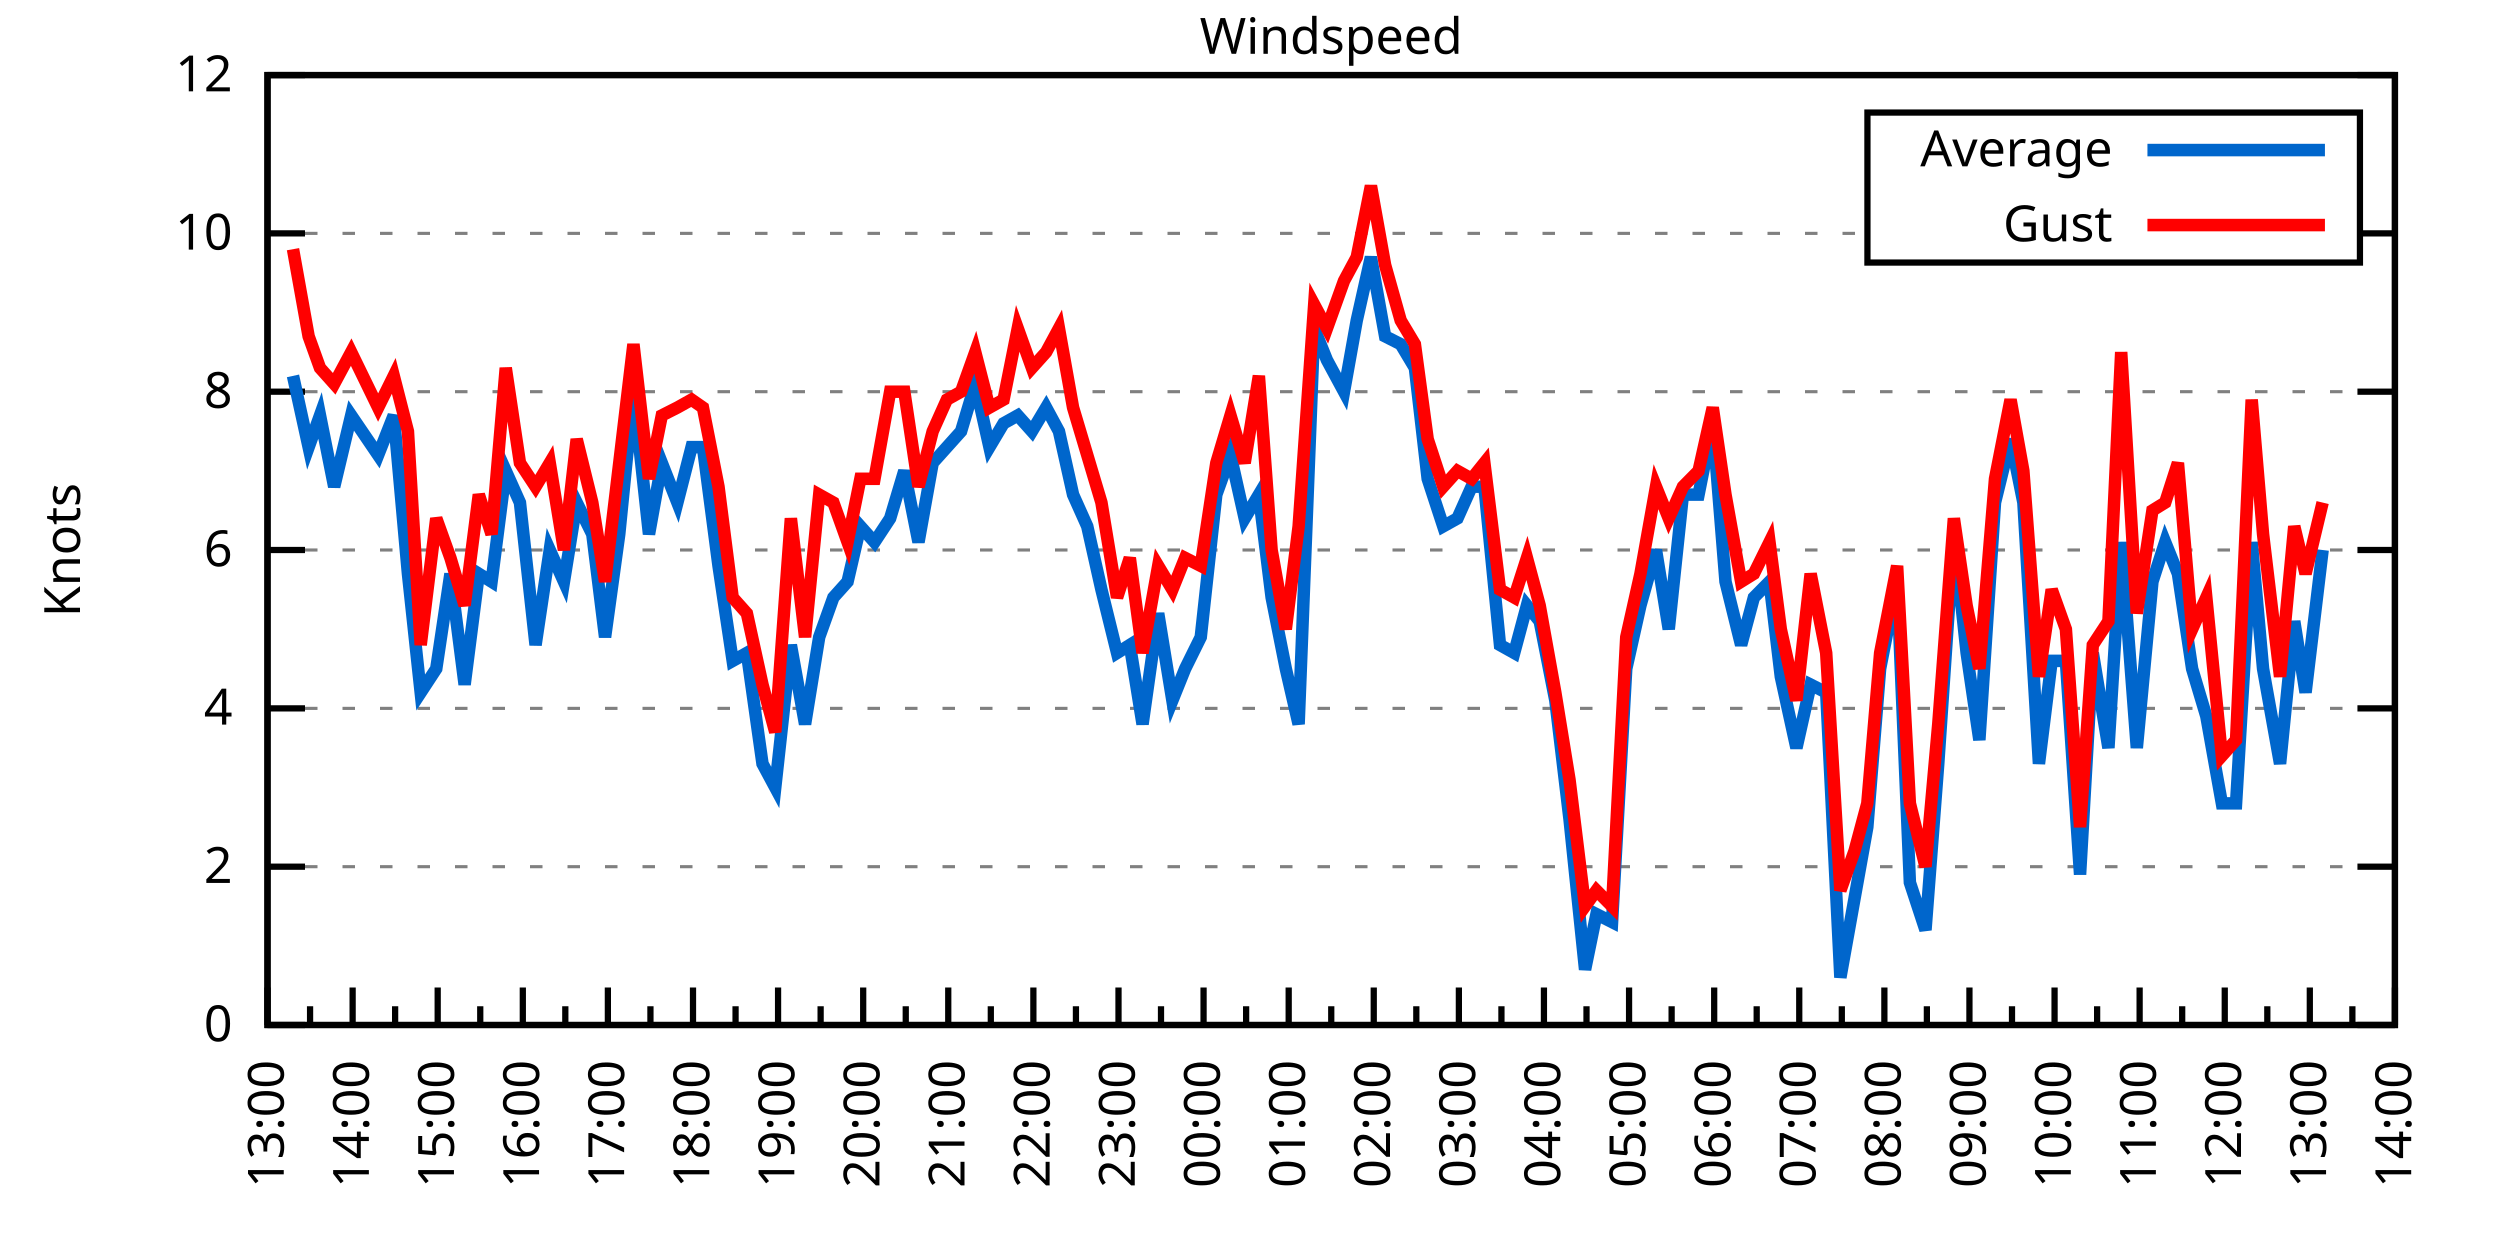
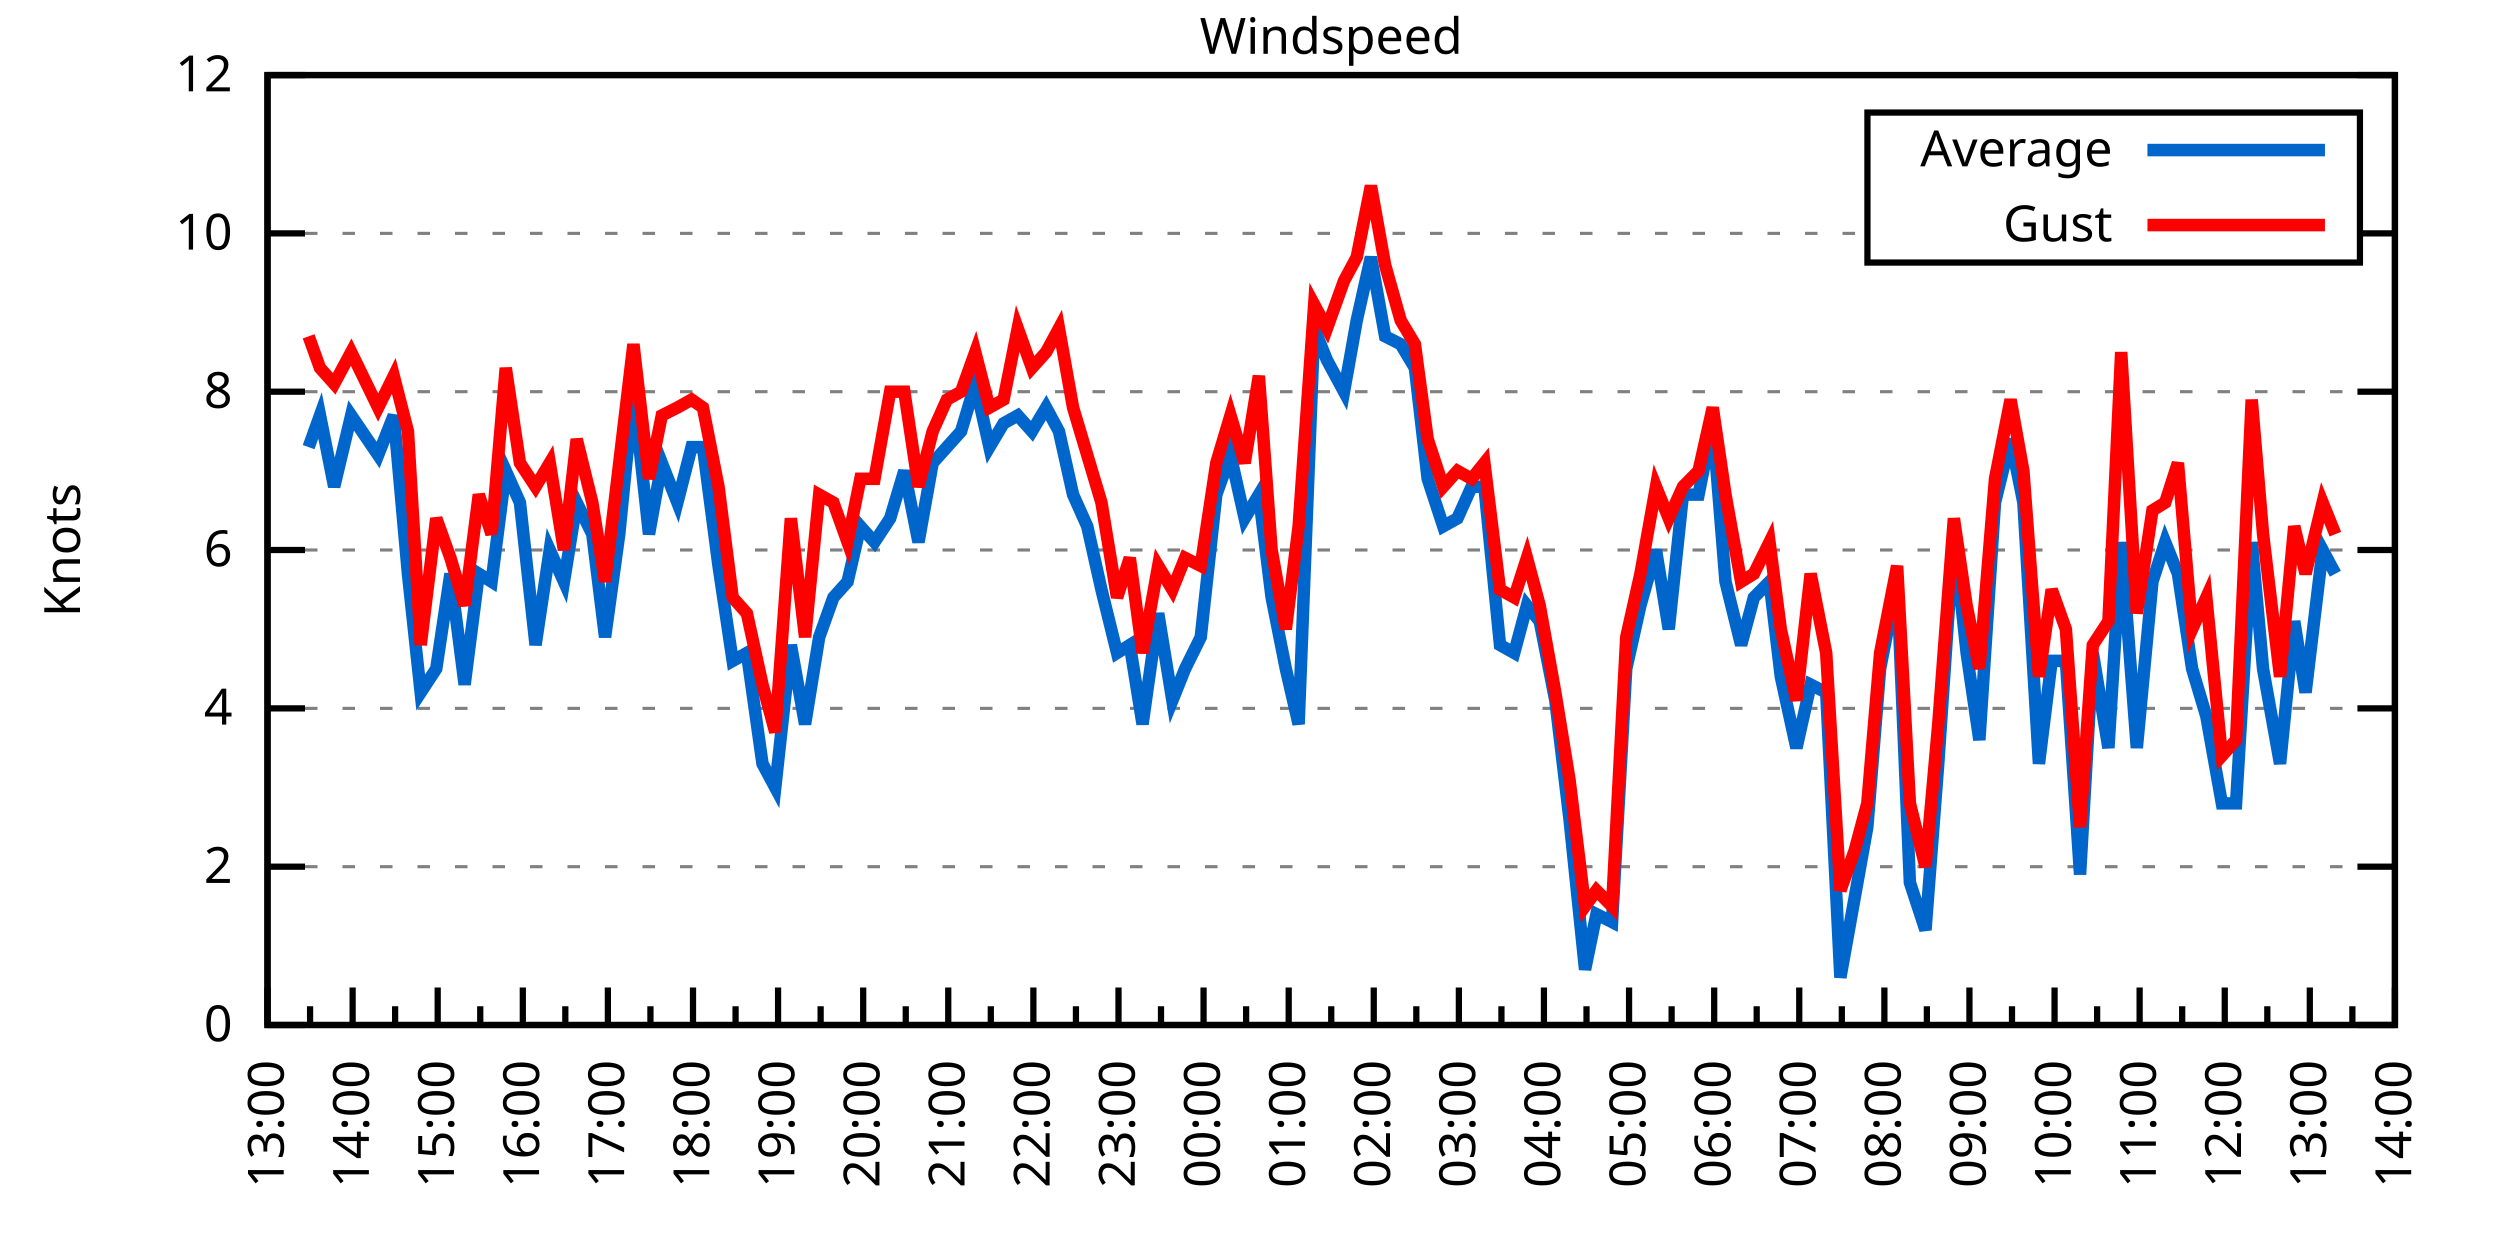
<svg xmlns="http://www.w3.org/2000/svg" xmlns:xlink="http://www.w3.org/1999/xlink" width="400" height="200" viewBox="0 0 400 200">
  <g id="gnuplot_canvas">
    <rect x="0" y="0" width="400" height="200" fill="none" />
    <defs>
      <circle id="gpDot" r="0.5" stroke-width="0.5" stroke="currentColor" />
      <path id="gpPt0" stroke-width="0.333" stroke="currentColor" d="M-1,0 h2 M0,-1 v2" />
      <path id="gpPt1" stroke-width="0.333" stroke="currentColor" d="M-1,-1 L1,1 M1,-1 L-1,1" />
      <path id="gpPt2" stroke-width="0.333" stroke="currentColor" d="M-1,0 L1,0 M0,-1 L0,1 M-1,-1 L1,1 M-1,1 L1,-1" />
      <rect id="gpPt3" stroke-width="0.333" stroke="currentColor" x="-1" y="-1" width="2" height="2" />
      <rect id="gpPt4" stroke-width="0.333" stroke="currentColor" fill="currentColor" x="-1" y="-1" width="2" height="2" />
      <circle id="gpPt5" stroke-width="0.333" stroke="currentColor" cx="0" cy="0" r="1" />
      <use xlink:href="#gpPt5" id="gpPt6" fill="currentColor" stroke="none" />
      <path id="gpPt7" stroke-width="0.333" stroke="currentColor" d="M0,-1.33 L-1.33,0.67 L1.33,0.67 z" />
      <use xlink:href="#gpPt7" id="gpPt8" fill="currentColor" stroke="none" />
      <use xlink:href="#gpPt7" id="gpPt9" stroke="currentColor" transform="rotate(180)" />
      <use xlink:href="#gpPt9" id="gpPt10" fill="currentColor" stroke="none" />
      <use xlink:href="#gpPt3" id="gpPt11" stroke="currentColor" transform="rotate(45)" />
      <use xlink:href="#gpPt11" id="gpPt12" fill="currentColor" stroke="none" />
      <path id="gpPt13" stroke-width="0.333" stroke="currentColor" d="M0,1.330 L1.265,0.411 L0.782,-1.067 L-0.782,-1.076 L-1.265,0.411 z" />
      <use xlink:href="#gpPt13" id="gpPt14" fill="currentColor" stroke="none" />
      <filter id="textbox" filterUnits="objectBoundingBox" x="0" y="0" height="1" width="1">
        <feFlood flood-color="white" flood-opacity="1" result="bgnd" />
        <feComposite in="SourceGraphic" in2="bgnd" operator="atop" />
      </filter>
      <filter id="greybox" filterUnits="objectBoundingBox" x="0" y="0" height="1" width="1">
        <feFlood flood-color="lightgrey" flood-opacity="1" result="grey" />
        <feComposite in="SourceGraphic" in2="grey" operator="atop" />
      </filter>
    </defs>
    <g fill="none" color="white" stroke="currentColor" stroke-width="1.00" stroke-linecap="butt" stroke-linejoin="miter">
</g>
    <g fill="none" color="black" stroke="currentColor" stroke-width="1.00" stroke-linecap="butt" stroke-linejoin="miter">
      <g stroke="none" shape-rendering="crispEdges">
        <polygon fill="rgb(255, 255, 255)" points="42.80,164.00 383.18,164.00 383.18,12.02 42.80,12.02 " />
      </g>
    </g>
    <g fill="none" color="black" stroke="currentColor" stroke-width="1.00" stroke-linecap="butt" stroke-linejoin="miter">
</g>
    <g fill="none" color="black" stroke="black" stroke-width="0.50" stroke-linecap="butt" stroke-linejoin="miter">
</g>
    <g fill="none" color="gray" stroke="currentColor" stroke-width="0.50" stroke-linecap="butt" stroke-linejoin="miter">
      <path stroke="gray" stroke-dasharray="2,4" class="gridline" d="M42.80,164.00 L383.19,164.00  " />
    </g>
    <g fill="none" color="gray" stroke="gray" stroke-width="1.00" stroke-linecap="butt" stroke-linejoin="miter">
</g>
    <g fill="none" color="black" stroke="currentColor" stroke-width="1.00" stroke-linecap="butt" stroke-linejoin="miter">
      <path stroke="black" d="M42.80,164.00 L48.80,164.00 M383.19,164.00 L377.19,164.00  " />
      <g transform="translate(37.20,166.60)" stroke="none" fill="black" font-family="Sans" font-size="8.00" text-anchor="end">
        <text>
          <tspan font-family="Sans"> 0</tspan>
        </text>
      </g>
    </g>
    <g fill="none" color="black" stroke="currentColor" stroke-width="1.00" stroke-linecap="butt" stroke-linejoin="miter">
</g>
    <g fill="none" color="black" stroke="black" stroke-width="0.50" stroke-linecap="butt" stroke-linejoin="miter">
</g>
    <g fill="none" color="gray" stroke="currentColor" stroke-width="0.50" stroke-linecap="butt" stroke-linejoin="miter">
      <path stroke="gray" stroke-dasharray="2,4" class="gridline" d="M42.80,138.67 L383.19,138.67  " />
    </g>
    <g fill="none" color="gray" stroke="gray" stroke-width="1.00" stroke-linecap="butt" stroke-linejoin="miter">
</g>
    <g fill="none" color="black" stroke="currentColor" stroke-width="1.00" stroke-linecap="butt" stroke-linejoin="miter">
      <path stroke="black" d="M42.80,138.67 L48.80,138.67 M383.19,138.67 L377.19,138.67  " />
      <g transform="translate(37.20,141.27)" stroke="none" fill="black" font-family="Sans" font-size="8.00" text-anchor="end">
        <text>
          <tspan font-family="Sans"> 2</tspan>
        </text>
      </g>
    </g>
    <g fill="none" color="black" stroke="currentColor" stroke-width="1.00" stroke-linecap="butt" stroke-linejoin="miter">
</g>
    <g fill="none" color="black" stroke="black" stroke-width="0.50" stroke-linecap="butt" stroke-linejoin="miter">
</g>
    <g fill="none" color="gray" stroke="currentColor" stroke-width="0.50" stroke-linecap="butt" stroke-linejoin="miter">
      <path stroke="gray" stroke-dasharray="2,4" class="gridline" d="M42.80,113.34 L383.19,113.34  " />
    </g>
    <g fill="none" color="gray" stroke="gray" stroke-width="1.00" stroke-linecap="butt" stroke-linejoin="miter">
</g>
    <g fill="none" color="black" stroke="currentColor" stroke-width="1.00" stroke-linecap="butt" stroke-linejoin="miter">
      <path stroke="black" d="M42.80,113.34 L48.80,113.34 M383.19,113.34 L377.19,113.34  " />
      <g transform="translate(37.20,115.94)" stroke="none" fill="black" font-family="Sans" font-size="8.00" text-anchor="end">
        <text>
          <tspan font-family="Sans"> 4</tspan>
        </text>
      </g>
    </g>
    <g fill="none" color="black" stroke="currentColor" stroke-width="1.00" stroke-linecap="butt" stroke-linejoin="miter">
</g>
    <g fill="none" color="black" stroke="black" stroke-width="0.50" stroke-linecap="butt" stroke-linejoin="miter">
</g>
    <g fill="none" color="gray" stroke="currentColor" stroke-width="0.50" stroke-linecap="butt" stroke-linejoin="miter">
      <path stroke="gray" stroke-dasharray="2,4" class="gridline" d="M42.80,88.00 L383.19,88.00  " />
    </g>
    <g fill="none" color="gray" stroke="gray" stroke-width="1.00" stroke-linecap="butt" stroke-linejoin="miter">
</g>
    <g fill="none" color="black" stroke="currentColor" stroke-width="1.00" stroke-linecap="butt" stroke-linejoin="miter">
      <path stroke="black" d="M42.80,88.00 L48.80,88.00 M383.19,88.00 L377.19,88.00  " />
      <g transform="translate(37.20,90.60)" stroke="none" fill="black" font-family="Sans" font-size="8.00" text-anchor="end">
        <text>
          <tspan font-family="Sans"> 6</tspan>
        </text>
      </g>
    </g>
    <g fill="none" color="black" stroke="currentColor" stroke-width="1.00" stroke-linecap="butt" stroke-linejoin="miter">
</g>
    <g fill="none" color="black" stroke="black" stroke-width="0.50" stroke-linecap="butt" stroke-linejoin="miter">
</g>
    <g fill="none" color="gray" stroke="currentColor" stroke-width="0.50" stroke-linecap="butt" stroke-linejoin="miter">
      <path stroke="gray" stroke-dasharray="2,4" class="gridline" d="M42.80,62.67 L383.19,62.67  " />
    </g>
    <g fill="none" color="gray" stroke="gray" stroke-width="1.00" stroke-linecap="butt" stroke-linejoin="miter">
</g>
    <g fill="none" color="black" stroke="currentColor" stroke-width="1.00" stroke-linecap="butt" stroke-linejoin="miter">
      <path stroke="black" d="M42.80,62.67 L48.80,62.67 M383.19,62.67 L377.19,62.67  " />
      <g transform="translate(37.20,65.27)" stroke="none" fill="black" font-family="Sans" font-size="8.00" text-anchor="end">
        <text>
          <tspan font-family="Sans"> 8</tspan>
        </text>
      </g>
    </g>
    <g fill="none" color="black" stroke="currentColor" stroke-width="1.00" stroke-linecap="butt" stroke-linejoin="miter">
</g>
    <g fill="none" color="black" stroke="black" stroke-width="0.50" stroke-linecap="butt" stroke-linejoin="miter">
</g>
    <g fill="none" color="gray" stroke="currentColor" stroke-width="0.50" stroke-linecap="butt" stroke-linejoin="miter">
      <path stroke="gray" stroke-dasharray="2,4" class="gridline" d="M42.80,37.34 L298.79,37.34 M377.59,37.34 L383.19,37.34  " />
    </g>
    <g fill="none" color="gray" stroke="gray" stroke-width="1.00" stroke-linecap="butt" stroke-linejoin="miter">
</g>
    <g fill="none" color="black" stroke="currentColor" stroke-width="1.00" stroke-linecap="butt" stroke-linejoin="miter">
      <path stroke="black" d="M42.80,37.34 L48.80,37.34 M383.19,37.34 L377.19,37.34  " />
      <g transform="translate(37.20,39.94)" stroke="none" fill="black" font-family="Sans" font-size="8.00" text-anchor="end">
        <text>
          <tspan font-family="Sans"> 10</tspan>
        </text>
      </g>
    </g>
    <g fill="none" color="black" stroke="currentColor" stroke-width="1.00" stroke-linecap="butt" stroke-linejoin="miter">
</g>
    <g fill="none" color="black" stroke="black" stroke-width="0.50" stroke-linecap="butt" stroke-linejoin="miter">
</g>
    <g fill="none" color="gray" stroke="currentColor" stroke-width="0.50" stroke-linecap="butt" stroke-linejoin="miter">
      <path stroke="gray" stroke-dasharray="2,4" class="gridline" d="M42.80,12.01 L383.19,12.01  " />
    </g>
    <g fill="none" color="gray" stroke="gray" stroke-width="1.00" stroke-linecap="butt" stroke-linejoin="miter">
</g>
    <g fill="none" color="black" stroke="currentColor" stroke-width="1.00" stroke-linecap="butt" stroke-linejoin="miter">
      <path stroke="black" d="M42.80,12.01 L48.80,12.01 M383.19,12.01 L377.19,12.01  " />
      <g transform="translate(37.20,14.61)" stroke="none" fill="black" font-family="Sans" font-size="8.00" text-anchor="end">
        <text>
          <tspan font-family="Sans"> 12</tspan>
        </text>
      </g>
    </g>
    <g fill="none" color="black" stroke="currentColor" stroke-width="1.00" stroke-linecap="butt" stroke-linejoin="miter">
      <path stroke="black" d="M42.80,164.00 L42.80,158.00  " />
      <g transform="translate(45.40,169.60) rotate(270)" stroke="none" fill="black" font-family="Sans" font-size="8.00" text-anchor="end">
        <text>
          <tspan font-family="Sans">13:00</tspan>
        </text>
      </g>
    </g>
    <g fill="none" color="black" stroke="currentColor" stroke-width="1.00" stroke-linecap="butt" stroke-linejoin="miter">
      <path stroke="black" d="M49.61,164.00 L49.61,161.00 M56.42,164.00 L56.42,158.00  " />
      <g transform="translate(59.02,169.60) rotate(270)" stroke="none" fill="black" font-family="Sans" font-size="8.00" text-anchor="end">
        <text>
          <tspan font-family="Sans">14:00</tspan>
        </text>
      </g>
    </g>
    <g fill="none" color="black" stroke="currentColor" stroke-width="1.00" stroke-linecap="butt" stroke-linejoin="miter">
      <path stroke="black" d="M63.22,164.00 L63.22,161.00 M70.03,164.00 L70.03,158.00  " />
      <g transform="translate(72.63,169.60) rotate(270)" stroke="none" fill="black" font-family="Sans" font-size="8.00" text-anchor="end">
        <text>
          <tspan font-family="Sans">15:00</tspan>
        </text>
      </g>
    </g>
    <g fill="none" color="black" stroke="currentColor" stroke-width="1.00" stroke-linecap="butt" stroke-linejoin="miter">
      <path stroke="black" d="M76.84,164.00 L76.84,161.00 M83.65,164.00 L83.65,158.00  " />
      <g transform="translate(86.25,169.60) rotate(270)" stroke="none" fill="black" font-family="Sans" font-size="8.00" text-anchor="end">
        <text>
          <tspan font-family="Sans">16:00</tspan>
        </text>
      </g>
    </g>
    <g fill="none" color="black" stroke="currentColor" stroke-width="1.00" stroke-linecap="butt" stroke-linejoin="miter">
      <path stroke="black" d="M90.45,164.00 L90.45,161.00 M97.26,164.00 L97.26,158.00  " />
      <g transform="translate(99.86,169.60) rotate(270)" stroke="none" fill="black" font-family="Sans" font-size="8.00" text-anchor="end">
        <text>
          <tspan font-family="Sans">17:00</tspan>
        </text>
      </g>
    </g>
    <g fill="none" color="black" stroke="currentColor" stroke-width="1.00" stroke-linecap="butt" stroke-linejoin="miter">
      <path stroke="black" d="M104.07,164.00 L104.07,161.00 M110.88,164.00 L110.88,158.00  " />
      <g transform="translate(113.48,169.60) rotate(270)" stroke="none" fill="black" font-family="Sans" font-size="8.00" text-anchor="end">
        <text>
          <tspan font-family="Sans">18:00</tspan>
        </text>
      </g>
    </g>
    <g fill="none" color="black" stroke="currentColor" stroke-width="1.00" stroke-linecap="butt" stroke-linejoin="miter">
      <path stroke="black" d="M117.69,164.00 L117.69,161.00 M124.49,164.00 L124.49,158.00  " />
      <g transform="translate(127.09,169.60) rotate(270)" stroke="none" fill="black" font-family="Sans" font-size="8.00" text-anchor="end">
        <text>
          <tspan font-family="Sans">19:00</tspan>
        </text>
      </g>
    </g>
    <g fill="none" color="black" stroke="currentColor" stroke-width="1.00" stroke-linecap="butt" stroke-linejoin="miter">
      <path stroke="black" d="M131.30,164.00 L131.30,161.00 M138.11,164.00 L138.11,158.00  " />
      <g transform="translate(140.71,169.60) rotate(270)" stroke="none" fill="black" font-family="Sans" font-size="8.00" text-anchor="end">
        <text>
          <tspan font-family="Sans">20:00</tspan>
        </text>
      </g>
    </g>
    <g fill="none" color="black" stroke="currentColor" stroke-width="1.00" stroke-linecap="butt" stroke-linejoin="miter">
      <path stroke="black" d="M144.92,164.00 L144.92,161.00 M151.72,164.00 L151.72,158.00  " />
      <g transform="translate(154.32,169.60) rotate(270)" stroke="none" fill="black" font-family="Sans" font-size="8.00" text-anchor="end">
        <text>
          <tspan font-family="Sans">21:00</tspan>
        </text>
      </g>
    </g>
    <g fill="none" color="black" stroke="currentColor" stroke-width="1.00" stroke-linecap="butt" stroke-linejoin="miter">
      <path stroke="black" d="M158.53,164.00 L158.53,161.00 M165.34,164.00 L165.34,158.00  " />
      <g transform="translate(167.94,169.60) rotate(270)" stroke="none" fill="black" font-family="Sans" font-size="8.00" text-anchor="end">
        <text>
          <tspan font-family="Sans">22:00</tspan>
        </text>
      </g>
    </g>
    <g fill="none" color="black" stroke="currentColor" stroke-width="1.00" stroke-linecap="butt" stroke-linejoin="miter">
      <path stroke="black" d="M172.15,164.00 L172.15,161.00 M178.96,164.00 L178.96,158.00  " />
      <g transform="translate(181.56,169.60) rotate(270)" stroke="none" fill="black" font-family="Sans" font-size="8.00" text-anchor="end">
        <text>
          <tspan font-family="Sans">23:00</tspan>
        </text>
      </g>
    </g>
    <g fill="none" color="black" stroke="currentColor" stroke-width="1.00" stroke-linecap="butt" stroke-linejoin="miter">
      <path stroke="black" d="M185.76,164.00 L185.76,161.00 M192.57,164.00 L192.57,158.00  " />
      <g transform="translate(195.17,169.60) rotate(270)" stroke="none" fill="black" font-family="Sans" font-size="8.00" text-anchor="end">
        <text>
          <tspan font-family="Sans">00:00</tspan>
        </text>
      </g>
    </g>
    <g fill="none" color="black" stroke="currentColor" stroke-width="1.00" stroke-linecap="butt" stroke-linejoin="miter">
      <path stroke="black" d="M199.38,164.00 L199.38,161.00 M206.19,164.00 L206.19,158.00  " />
      <g transform="translate(208.79,169.60) rotate(270)" stroke="none" fill="black" font-family="Sans" font-size="8.00" text-anchor="end">
        <text>
          <tspan font-family="Sans">01:00</tspan>
        </text>
      </g>
    </g>
    <g fill="none" color="black" stroke="currentColor" stroke-width="1.00" stroke-linecap="butt" stroke-linejoin="miter">
      <path stroke="black" d="M213.00,164.00 L213.00,161.00 M219.80,164.00 L219.80,158.00  " />
      <g transform="translate(222.40,169.60) rotate(270)" stroke="none" fill="black" font-family="Sans" font-size="8.00" text-anchor="end">
        <text>
          <tspan font-family="Sans">02:00</tspan>
        </text>
      </g>
    </g>
    <g fill="none" color="black" stroke="currentColor" stroke-width="1.00" stroke-linecap="butt" stroke-linejoin="miter">
      <path stroke="black" d="M226.61,164.00 L226.61,161.00 M233.42,164.00 L233.42,158.00  " />
      <g transform="translate(236.02,169.60) rotate(270)" stroke="none" fill="black" font-family="Sans" font-size="8.00" text-anchor="end">
        <text>
          <tspan font-family="Sans">03:00</tspan>
        </text>
      </g>
    </g>
    <g fill="none" color="black" stroke="currentColor" stroke-width="1.00" stroke-linecap="butt" stroke-linejoin="miter">
      <path stroke="black" d="M240.23,164.00 L240.23,161.00 M247.03,164.00 L247.03,158.00  " />
      <g transform="translate(249.63,169.60) rotate(270)" stroke="none" fill="black" font-family="Sans" font-size="8.00" text-anchor="end">
        <text>
          <tspan font-family="Sans">04:00</tspan>
        </text>
      </g>
    </g>
    <g fill="none" color="black" stroke="currentColor" stroke-width="1.00" stroke-linecap="butt" stroke-linejoin="miter">
      <path stroke="black" d="M253.84,164.00 L253.84,161.00 M260.65,164.00 L260.65,158.00  " />
      <g transform="translate(263.25,169.60) rotate(270)" stroke="none" fill="black" font-family="Sans" font-size="8.00" text-anchor="end">
        <text>
          <tspan font-family="Sans">05:00</tspan>
        </text>
      </g>
    </g>
    <g fill="none" color="black" stroke="currentColor" stroke-width="1.00" stroke-linecap="butt" stroke-linejoin="miter">
      <path stroke="black" d="M267.46,164.00 L267.46,161.00 M274.27,164.00 L274.27,158.00  " />
      <g transform="translate(276.87,169.60) rotate(270)" stroke="none" fill="black" font-family="Sans" font-size="8.00" text-anchor="end">
        <text>
          <tspan font-family="Sans">06:00</tspan>
        </text>
      </g>
    </g>
    <g fill="none" color="black" stroke="currentColor" stroke-width="1.00" stroke-linecap="butt" stroke-linejoin="miter">
      <path stroke="black" d="M281.07,164.00 L281.07,161.00 M287.88,164.00 L287.88,158.00  " />
      <g transform="translate(290.48,169.60) rotate(270)" stroke="none" fill="black" font-family="Sans" font-size="8.00" text-anchor="end">
        <text>
          <tspan font-family="Sans">07:00</tspan>
        </text>
      </g>
    </g>
    <g fill="none" color="black" stroke="currentColor" stroke-width="1.00" stroke-linecap="butt" stroke-linejoin="miter">
      <path stroke="black" d="M294.69,164.00 L294.69,161.00 M301.50,164.00 L301.50,158.00  " />
      <g transform="translate(304.10,169.60) rotate(270)" stroke="none" fill="black" font-family="Sans" font-size="8.00" text-anchor="end">
        <text>
          <tspan font-family="Sans">08:00</tspan>
        </text>
      </g>
    </g>
    <g fill="none" color="black" stroke="currentColor" stroke-width="1.00" stroke-linecap="butt" stroke-linejoin="miter">
      <path stroke="black" d="M308.30,164.00 L308.30,161.00 M315.11,164.00 L315.11,158.00  " />
      <g transform="translate(317.71,169.60) rotate(270)" stroke="none" fill="black" font-family="Sans" font-size="8.00" text-anchor="end">
        <text>
          <tspan font-family="Sans">09:00</tspan>
        </text>
      </g>
    </g>
    <g fill="none" color="black" stroke="currentColor" stroke-width="1.00" stroke-linecap="butt" stroke-linejoin="miter">
      <path stroke="black" d="M321.92,164.00 L321.92,161.00 M328.73,164.00 L328.73,158.00  " />
      <g transform="translate(331.33,169.60) rotate(270)" stroke="none" fill="black" font-family="Sans" font-size="8.00" text-anchor="end">
        <text>
          <tspan font-family="Sans">10:00</tspan>
        </text>
      </g>
    </g>
    <g fill="none" color="black" stroke="currentColor" stroke-width="1.00" stroke-linecap="butt" stroke-linejoin="miter">
      <path stroke="black" d="M335.54,164.00 L335.54,161.00 M342.34,164.00 L342.34,158.00  " />
      <g transform="translate(344.94,169.60) rotate(270)" stroke="none" fill="black" font-family="Sans" font-size="8.00" text-anchor="end">
        <text>
          <tspan font-family="Sans">11:00</tspan>
        </text>
      </g>
    </g>
    <g fill="none" color="black" stroke="currentColor" stroke-width="1.00" stroke-linecap="butt" stroke-linejoin="miter">
      <path stroke="black" d="M349.15,164.00 L349.15,161.00 M355.96,164.00 L355.96,158.00  " />
      <g transform="translate(358.56,169.60) rotate(270)" stroke="none" fill="black" font-family="Sans" font-size="8.00" text-anchor="end">
        <text>
          <tspan font-family="Sans">12:00</tspan>
        </text>
      </g>
    </g>
    <g fill="none" color="black" stroke="currentColor" stroke-width="1.00" stroke-linecap="butt" stroke-linejoin="miter">
      <path stroke="black" d="M362.77,164.00 L362.77,161.00 M369.57,164.00 L369.57,158.00  " />
      <g transform="translate(372.17,169.60) rotate(270)" stroke="none" fill="black" font-family="Sans" font-size="8.00" text-anchor="end">
        <text>
          <tspan font-family="Sans">13:00</tspan>
        </text>
      </g>
    </g>
    <g fill="none" color="black" stroke="currentColor" stroke-width="1.00" stroke-linecap="butt" stroke-linejoin="miter">
      <path stroke="black" d="M376.38,164.00 L376.38,161.00 M383.19,164.00 L383.19,158.00  " />
      <g transform="translate(385.79,169.60) rotate(270)" stroke="none" fill="black" font-family="Sans" font-size="8.00" text-anchor="end">
        <text>
          <tspan font-family="Sans">14:00</tspan>
        </text>
      </g>
    </g>
    <g fill="none" color="black" stroke="currentColor" stroke-width="1.00" stroke-linecap="butt" stroke-linejoin="miter">
</g>
    <g fill="none" color="black" stroke="currentColor" stroke-width="1.00" stroke-linecap="butt" stroke-linejoin="miter">
      <path stroke="black" d="M42.80,12.01 L42.80,164.00 L383.19,164.00 L383.19,12.01 L42.80,12.01 Z  " />
    </g>
    <g fill="none" color="black" stroke="currentColor" stroke-width="1.00" stroke-linecap="butt" stroke-linejoin="miter">
      <g transform="translate(12.80,88.01) rotate(270)" stroke="none" fill="black" font-family="Sans" font-size="8.00" text-anchor="middle">
        <text>
          <tspan font-family="Sans">Knots</tspan>
        </text>
      </g>
    </g>
    <g fill="none" color="black" stroke="currentColor" stroke-width="1.00" stroke-linecap="butt" stroke-linejoin="miter">
</g>
    <g fill="none" color="black" stroke="currentColor" stroke-width="1.00" stroke-linecap="butt" stroke-linejoin="miter">
      <path stroke="black" d="M298.79,42.01 L298.79,18.01 L377.59,18.01 L377.59,42.01 L298.79,42.01 Z  " />
    </g>
    <g id="Windspeed_plot_1">
      <g fill="none" color="white" stroke="black" stroke-width="2.00" stroke-linecap="butt" stroke-linejoin="miter">
</g>
      <g fill="none" color="black" stroke="currentColor" stroke-width="2.00" stroke-linecap="butt" stroke-linejoin="miter">
        <g transform="translate(337.99,26.61)" stroke="none" fill="black" font-family="Sans" font-size="8.00" text-anchor="end">
          <text>
            <tspan font-family="Sans">Average</tspan>
          </text>
        </g>
      </g>
      <g fill="none" color="black" stroke="currentColor" stroke-width="2.00" stroke-linecap="butt" stroke-linejoin="miter">
-         <path stroke="rgb(  0, 102, 204)" d="M343.59,24.01 L371.99,24.01 M46.88,60.14 L49.38,71.54 L51.20,66.47 L53.47,77.87 L56.19,66.47 L60.50,72.81   L63.00,66.47 L65.27,91.80 L67.31,110.80 L69.80,107.00 L72.07,91.80 L74.34,109.54 L76.61,91.80 L78.65,93.07   L80.92,75.34 L83.19,80.41 L85.69,103.20 L87.96,88.00 L90.23,93.07 L92.27,80.41 L94.77,85.47 L96.81,101.94   L99.08,85.47 L101.35,62.67 L103.84,85.47 L105.89,74.07 L108.38,80.41 L110.65,71.54 L112.47,71.54 L114.96,90.54   L117.23,105.74 L119.50,104.47 L122.00,122.20 L124.04,126.00 L126.54,103.20 L128.81,115.87 L131.07,101.94 L133.34,95.60   L135.61,93.07 L137.66,84.21 L139.92,86.74 L142.42,82.94 L144.69,75.34 L146.96,86.74 L149.23,74.07 L151.50,71.54   L153.77,69.01 L156.04,61.41 L158.31,71.54 L160.57,67.74 L162.84,66.47 L165.11,69.01 L167.38,65.21 L169.43,69.01   L171.69,79.14 L173.96,84.21 L176.23,94.34 L178.73,104.47 L180.77,103.20 L182.81,115.87 L185.31,98.14 L187.58,112.07   L189.62,107.00 L192.12,101.94 L194.61,79.14 L196.88,72.81 L199.15,82.94 L201.42,79.14 L203.46,95.60 L205.73,107.00   L207.78,115.87 L210.27,52.54 L212.31,57.61 L215.04,62.67 L217.08,51.27 L219.35,41.14 L221.62,53.81 L224.11,55.07   L226.38,58.87 L228.43,76.61 L230.92,84.21 L233.19,82.94 L235.46,77.87 L237.50,77.87 L240.00,103.20 L242.27,104.47   L244.31,96.87 L246.35,99.40 L248.85,112.07 L251.12,131.07 L253.61,155.13 L255.43,146.27 L257.93,147.53 L260.20,107.00   L262.47,96.87 L264.96,88.00 L267.00,100.67 L269.27,79.14 L271.77,79.14 L274.04,67.74 L276.08,93.07 L278.58,103.20   L280.62,95.60 L283.12,93.07 L284.93,108.27 L287.43,119.67 L289.70,109.54 L292.19,110.80 L294.46,156.40 L296.73,143.73   L298.77,132.34 L300.82,107.00 L303.54,93.07 L305.58,141.20 L308.08,148.80 L310.12,122.20 L312.62,85.47 L314.66,104.47   L316.70,118.40 L319.20,80.41 L321.69,70.27 L323.74,80.41 L326.23,122.20 L328.27,105.74 L330.54,105.74 L332.81,139.93   L334.85,104.47 L337.35,119.67 L339.39,86.74 L341.89,119.67 L344.39,93.07 L346.43,86.74 L348.47,91.80 L350.74,107.00   L353.01,114.60 L355.50,128.54 L357.77,128.54 L360.27,86.74 L362.09,107.00 L364.81,122.20 L367.08,99.40 L368.89,110.80   L371.62,88.00  " />
+         <path stroke="rgb(  0, 102, 204)" d="M343.59,24.01 L371.99,24.01 M49.38,71.54 L51.20,66.47 L53.47,77.87 L56.19,66.47 L60.50,72.81 L63.00,66.47   L65.27,91.80 L67.31,110.80 L69.80,107.00 L72.07,91.80 L74.34,109.54 L76.61,91.80 L78.65,93.07 L80.92,75.34   L83.19,80.41 L85.69,103.20 L87.96,88.00 L90.23,93.07 L92.27,80.41 L94.77,85.47 L96.81,101.94 L99.08,85.47   L101.35,62.67 L103.84,85.47 L105.89,74.07 L108.38,80.41 L110.65,71.54 L112.47,71.54 L114.96,90.54 L117.23,105.74   L119.50,104.47 L122.00,122.20 L124.04,126.00 L126.54,103.20 L128.81,115.87 L131.07,101.94 L133.34,95.60 L135.61,93.07   L137.66,84.21 L139.92,86.74 L142.42,82.94 L144.69,75.34 L146.96,86.74 L149.23,74.07 L151.50,71.54 L153.77,69.01   L156.04,61.41 L158.31,71.54 L160.57,67.74 L162.84,66.47 L165.11,69.01 L167.38,65.21 L169.43,69.01 L171.69,79.14   L173.96,84.21 L176.23,94.34 L178.73,104.47 L180.77,103.20 L182.81,115.87 L185.31,98.14 L187.58,112.07 L189.62,107.00   L192.12,101.94 L194.61,79.14 L196.88,72.81 L199.15,82.94 L201.42,79.14 L203.46,95.60 L205.73,107.00 L207.78,115.87   L210.27,52.54 L212.31,57.61 L215.04,62.67 L217.08,51.27 L219.35,41.14 L221.62,53.81 L224.11,55.07 L226.38,58.87   L228.43,76.61 L230.92,84.21 L233.19,82.94 L235.46,77.87 L237.50,77.87 L240.00,103.20 L242.27,104.47 L244.31,96.87   L246.35,99.40 L248.85,112.07 L251.12,131.07 L253.61,155.13 L255.43,146.27 L257.93,147.53 L260.20,107.00 L262.47,96.87   L264.96,88.00 L267.00,100.67 L269.27,79.14 L271.77,79.14 L274.04,67.74 L276.08,93.07 L278.58,103.20 L280.62,95.60   L283.12,93.07 L284.93,108.27 L287.43,119.67 L289.70,109.54 L292.19,110.80 L294.46,156.40 L296.73,143.73 L298.77,132.34   L300.82,107.00 L303.54,93.07 L305.58,141.20 L308.08,148.80 L310.12,122.20 L312.62,85.47 L314.66,104.47 L316.70,118.40   L319.20,80.41 L321.69,70.27 L323.74,80.41 L326.23,122.20 L328.27,105.74 L330.54,105.74 L332.81,139.93 L334.85,104.47   L337.35,119.67 L339.39,86.74 L341.89,119.67 L344.39,93.07 L346.43,86.74 L348.47,91.80 L350.74,107.00 L353.01,114.60   L355.50,128.54 L357.77,128.54 L360.27,86.74 L362.09,107.00 L364.81,122.20 L367.08,99.40 L368.89,110.80 L371.62,88.00   L373.66,91.80  " />
      </g>
    </g>
    <g id="Windspeed_plot_2">
      <g fill="none" color="black" stroke="currentColor" stroke-width="2.00" stroke-linecap="butt" stroke-linejoin="miter">
        <g transform="translate(337.99,38.61)" stroke="none" fill="black" font-family="Sans" font-size="8.00" text-anchor="end">
          <text>
            <tspan font-family="Sans">Gust</tspan>
          </text>
        </g>
      </g>
      <g fill="none" color="black" stroke="currentColor" stroke-width="2.00" stroke-linecap="butt" stroke-linejoin="miter">
-         <path stroke="rgb(255,   0,   0)" d="M343.59,36.01 L371.99,36.01 M46.88,39.87 L49.38,53.81 L51.20,58.87 L53.47,61.41 L56.19,56.34 L60.50,65.21   L63.00,60.14 L65.27,69.01 L67.31,103.20 L69.80,82.94 L72.07,89.27 L74.34,96.87 L76.61,79.14 L78.65,85.47   L80.92,58.87 L83.19,74.07 L85.69,77.87 L87.96,74.07 L90.23,88.00 L92.27,70.27 L94.77,80.41 L96.81,93.07   L99.08,74.07 L101.35,55.07 L103.84,76.61 L105.89,66.47 L108.38,65.21 L110.65,63.94 L112.47,65.21 L114.96,77.87   L117.23,95.60 L119.50,98.14 L122.00,109.54 L124.04,117.14 L126.54,82.94 L128.81,101.94 L131.07,79.14 L133.34,80.41   L135.61,86.74 L137.66,76.61 L139.92,76.61 L142.42,62.67 L144.69,62.67 L146.96,77.87 L149.23,69.01 L151.50,63.94   L153.77,62.67 L156.04,56.34 L158.31,65.21 L160.57,63.94 L162.84,52.54 L165.11,58.87 L167.38,56.34 L169.43,52.54   L171.69,65.21 L173.96,72.81 L176.23,80.41 L178.73,95.60 L180.77,89.27 L182.81,104.47 L185.31,90.54 L187.58,94.34   L189.62,89.27 L192.12,90.54 L194.61,74.07 L196.88,66.47 L199.15,74.07 L201.42,60.14 L203.46,88.00 L205.73,100.67   L207.78,84.21 L210.27,48.74 L212.31,52.54 L215.04,44.94 L217.08,41.14 L219.35,29.74 L221.62,42.41 L224.11,51.27   L226.38,55.07 L228.43,70.27 L230.92,77.87 L233.19,75.34 L235.46,76.61 L237.50,74.07 L240.00,94.34 L242.27,95.60   L244.31,89.27 L246.35,96.87 L248.85,110.80 L251.12,124.74 L253.61,145.00 L255.43,142.47 L257.93,145.00 L260.20,101.94   L262.47,91.80 L264.96,77.87 L267.00,82.94 L269.27,77.87 L271.77,75.34 L274.04,65.21 L276.08,79.14 L278.58,93.07   L280.62,91.80 L283.12,86.74 L284.93,100.67 L287.43,112.07 L289.70,91.80 L292.19,104.47 L294.46,142.47 L296.73,136.14   L298.77,128.54 L300.82,104.47 L303.54,90.54 L305.58,128.54 L308.08,138.67 L310.12,115.87 L312.62,82.94 L314.66,96.87   L316.70,107.00 L319.20,76.61 L321.69,63.94 L323.74,75.34 L326.23,108.27 L328.27,94.34 L330.54,100.67 L332.81,132.34   L334.85,103.20 L337.35,99.40 L339.39,56.34 L341.89,98.14 L344.39,81.67 L346.43,80.41 L348.47,74.07 L350.74,100.67   L353.01,95.60 L355.50,120.94 L357.77,118.40 L360.27,63.94 L362.09,85.47 L364.81,108.27 L367.08,84.21 L368.89,91.80   L371.62,80.41  " />
+         <path stroke="rgb(255,   0,   0)" d="M343.59,36.01 L371.99,36.01 M49.38,53.81 L51.20,58.87 L53.47,61.41 L56.19,56.34 L60.50,65.21 L63.00,60.14   L65.27,69.01 L67.31,103.20 L69.80,82.94 L72.07,89.27 L74.34,96.87 L76.61,79.14 L78.65,85.47 L80.92,58.87   L83.19,74.07 L85.69,77.87 L87.96,74.07 L90.23,88.00 L92.27,70.27 L94.77,80.41 L96.81,93.07 L99.08,74.07   L101.35,55.07 L103.84,76.61 L105.89,66.47 L108.38,65.21 L110.65,63.94 L112.47,65.21 L114.96,77.87 L117.23,95.60   L119.50,98.14 L122.00,109.54 L124.04,117.14 L126.54,82.94 L128.81,101.94 L131.07,79.14 L133.34,80.41 L135.61,86.74   L137.66,76.61 L139.92,76.61 L142.42,62.67 L144.69,62.67 L146.96,77.87 L149.23,69.01 L151.50,63.94 L153.77,62.67   L156.04,56.34 L158.31,65.21 L160.57,63.94 L162.84,52.54 L165.11,58.87 L167.38,56.34 L169.43,52.54 L171.69,65.21   L173.96,72.81 L176.23,80.41 L178.73,95.60 L180.77,89.27 L182.81,104.47 L185.31,90.54 L187.58,94.34 L189.62,89.27   L192.12,90.54 L194.61,74.07 L196.88,66.47 L199.15,74.07 L201.42,60.14 L203.46,88.00 L205.73,100.67 L207.78,84.21   L210.27,48.74 L212.31,52.54 L215.04,44.94 L217.08,41.14 L219.35,29.74 L221.62,42.41 L224.11,51.27 L226.38,55.07   L228.43,70.27 L230.92,77.87 L233.19,75.34 L235.46,76.61 L237.50,74.07 L240.00,94.34 L242.27,95.60 L244.31,89.27   L246.35,96.87 L248.85,110.80 L251.12,124.74 L253.61,145.00 L255.43,142.47 L257.93,145.00 L260.20,101.94 L262.47,91.80   L264.96,77.87 L267.00,82.94 L269.27,77.87 L271.77,75.34 L274.04,65.21 L276.08,79.14 L278.58,93.07 L280.62,91.80   L283.12,86.74 L284.93,100.67 L287.43,112.07 L289.70,91.80 L292.19,104.47 L294.46,142.47 L296.73,136.14 L298.77,128.54   L300.82,104.47 L303.54,90.54 L305.58,128.54 L308.08,138.67 L310.12,115.87 L312.62,82.94 L314.66,96.87 L316.70,107.00   L319.20,76.61 L321.69,63.94 L323.74,75.34 L326.23,108.27 L328.27,94.34 L330.54,100.67 L332.81,132.34 L334.85,103.20   L337.35,99.40 L339.39,56.34 L341.89,98.14 L344.39,81.67 L346.43,80.41 L348.47,74.07 L350.74,100.67 L353.01,95.60   L355.50,120.94 L357.77,118.40 L360.27,63.94 L362.09,85.47 L364.81,108.27 L367.08,84.21 L368.89,91.80 L371.62,80.41   L373.66,85.47  " />
      </g>
    </g>
    <g fill="none" color="black" stroke="currentColor" stroke-width="2.00" stroke-linecap="butt" stroke-linejoin="miter">
</g>
    <g fill="none" color="black" stroke="black" stroke-width="1.00" stroke-linecap="butt" stroke-linejoin="miter">
</g>
    <g fill="none" color="black" stroke="currentColor" stroke-width="1.00" stroke-linecap="butt" stroke-linejoin="miter">
      <path stroke="black" d="M42.80,12.01 L42.80,164.00 L383.19,164.00 L383.19,12.01 L42.80,12.01 Z  " />
    </g>
    <g fill="none" color="black" stroke="currentColor" stroke-width="1.00" stroke-linecap="butt" stroke-linejoin="miter">
      <g transform="translate(212.99,8.61)" stroke="none" fill="black" font-family="Sans" font-size="8.00" text-anchor="middle">
        <text>
          <tspan font-family="Sans">Windspeed</tspan>
        </text>
      </g>
    </g>
    <g fill="none" color="black" stroke="currentColor" stroke-width="1.00" stroke-linecap="butt" stroke-linejoin="miter">
</g>
  </g>
</svg>
